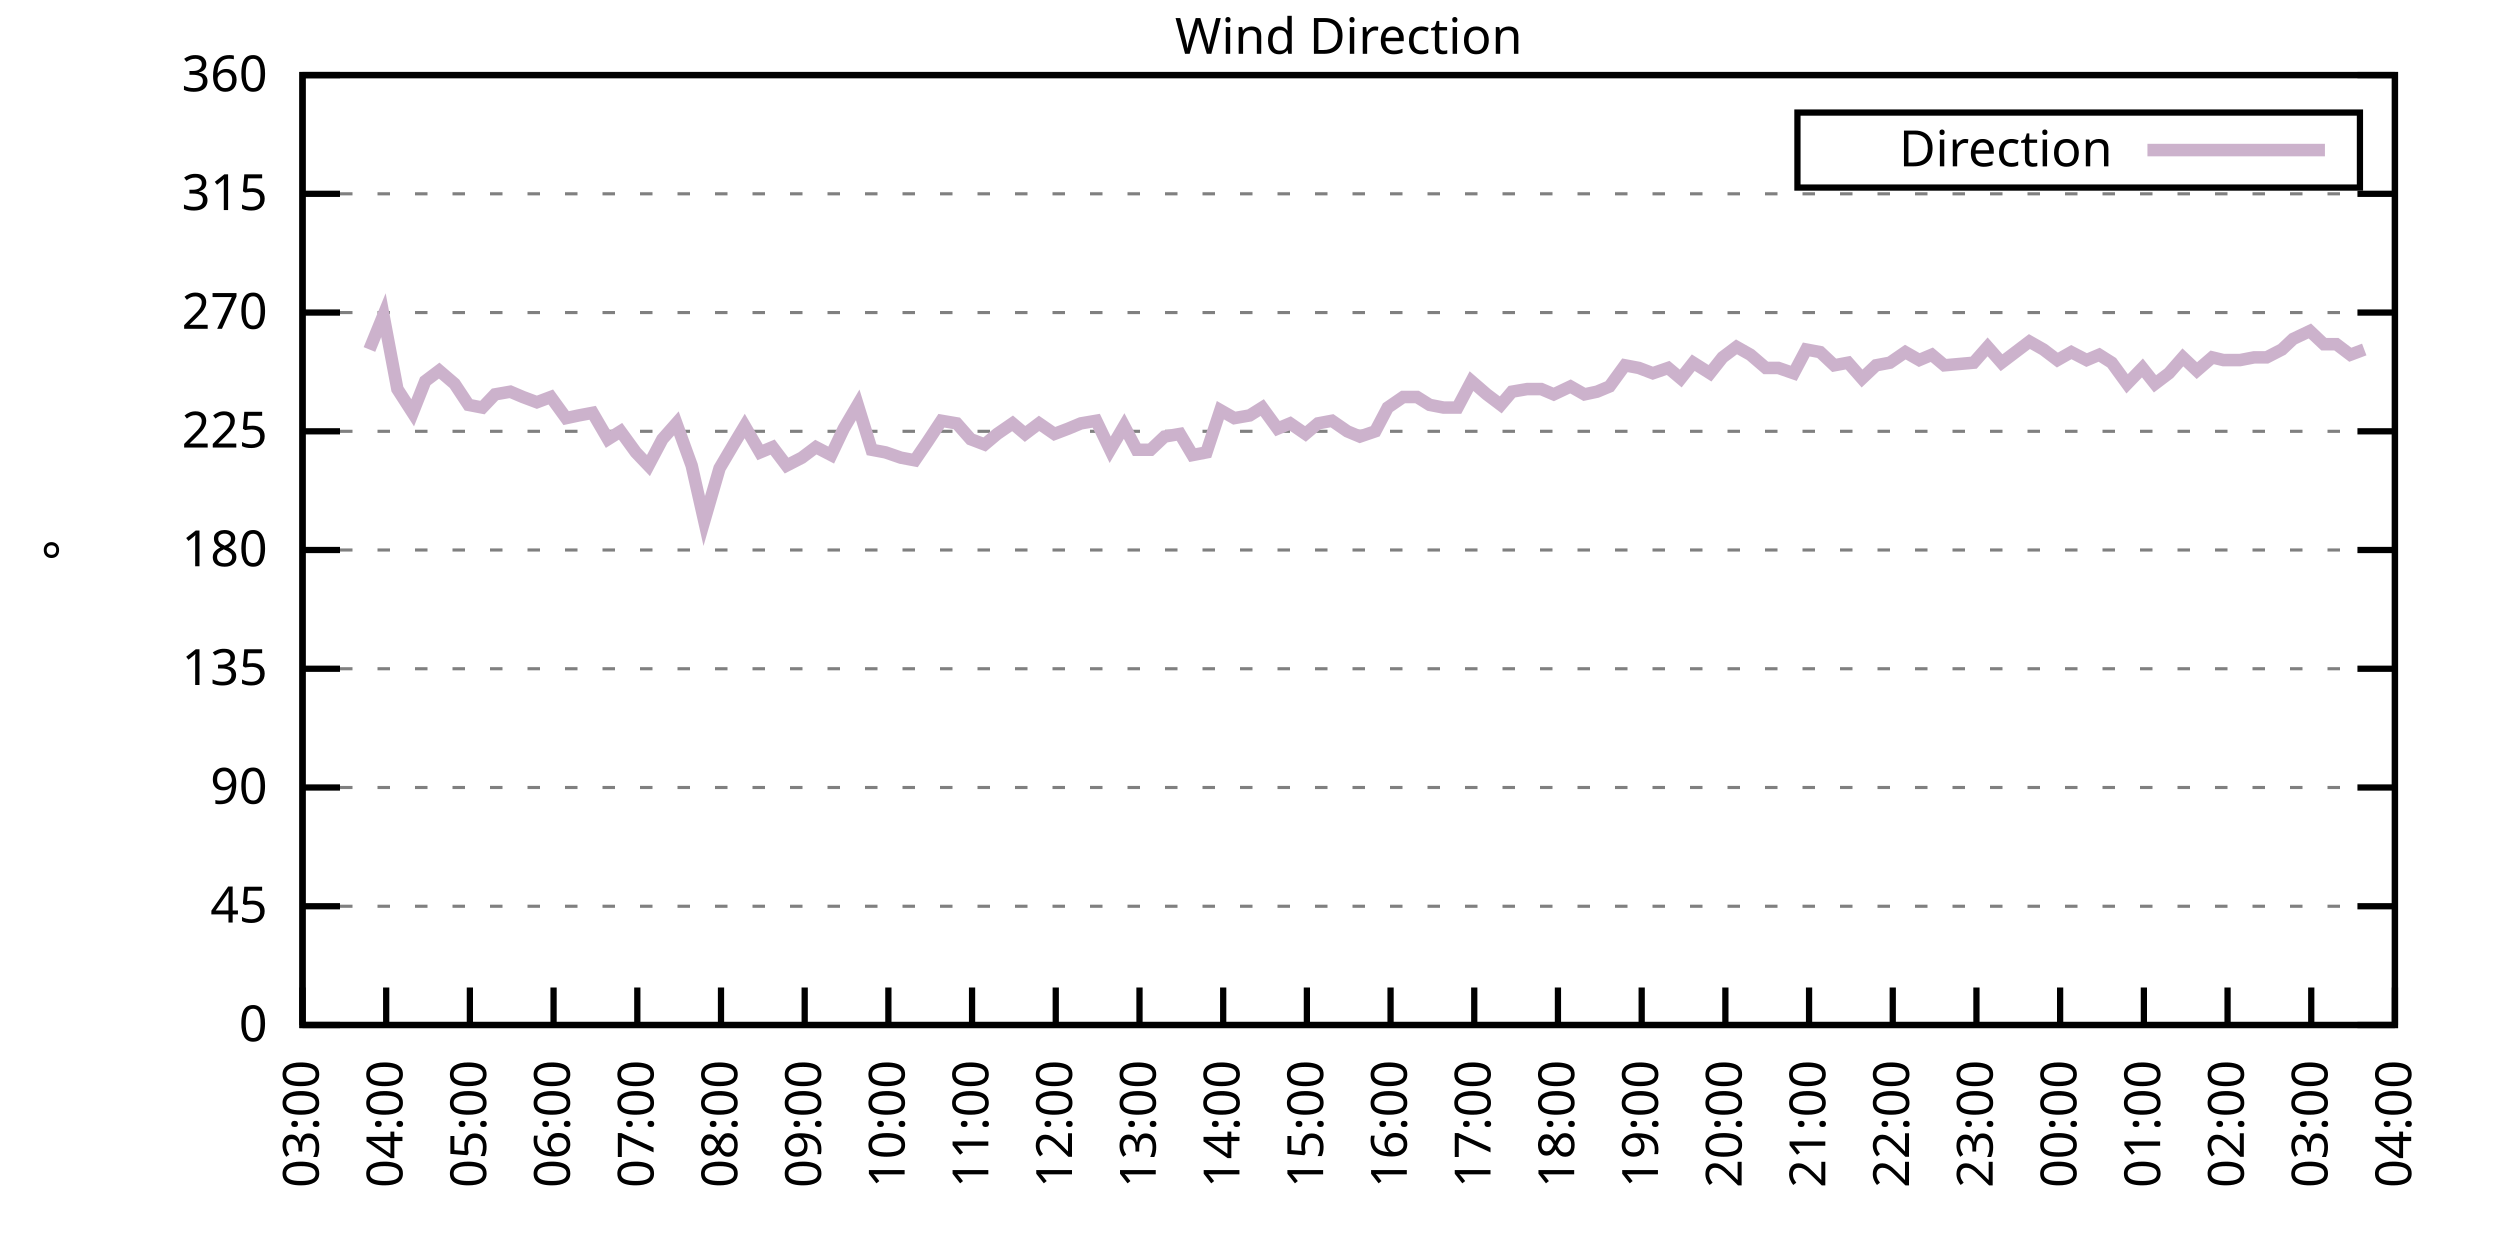
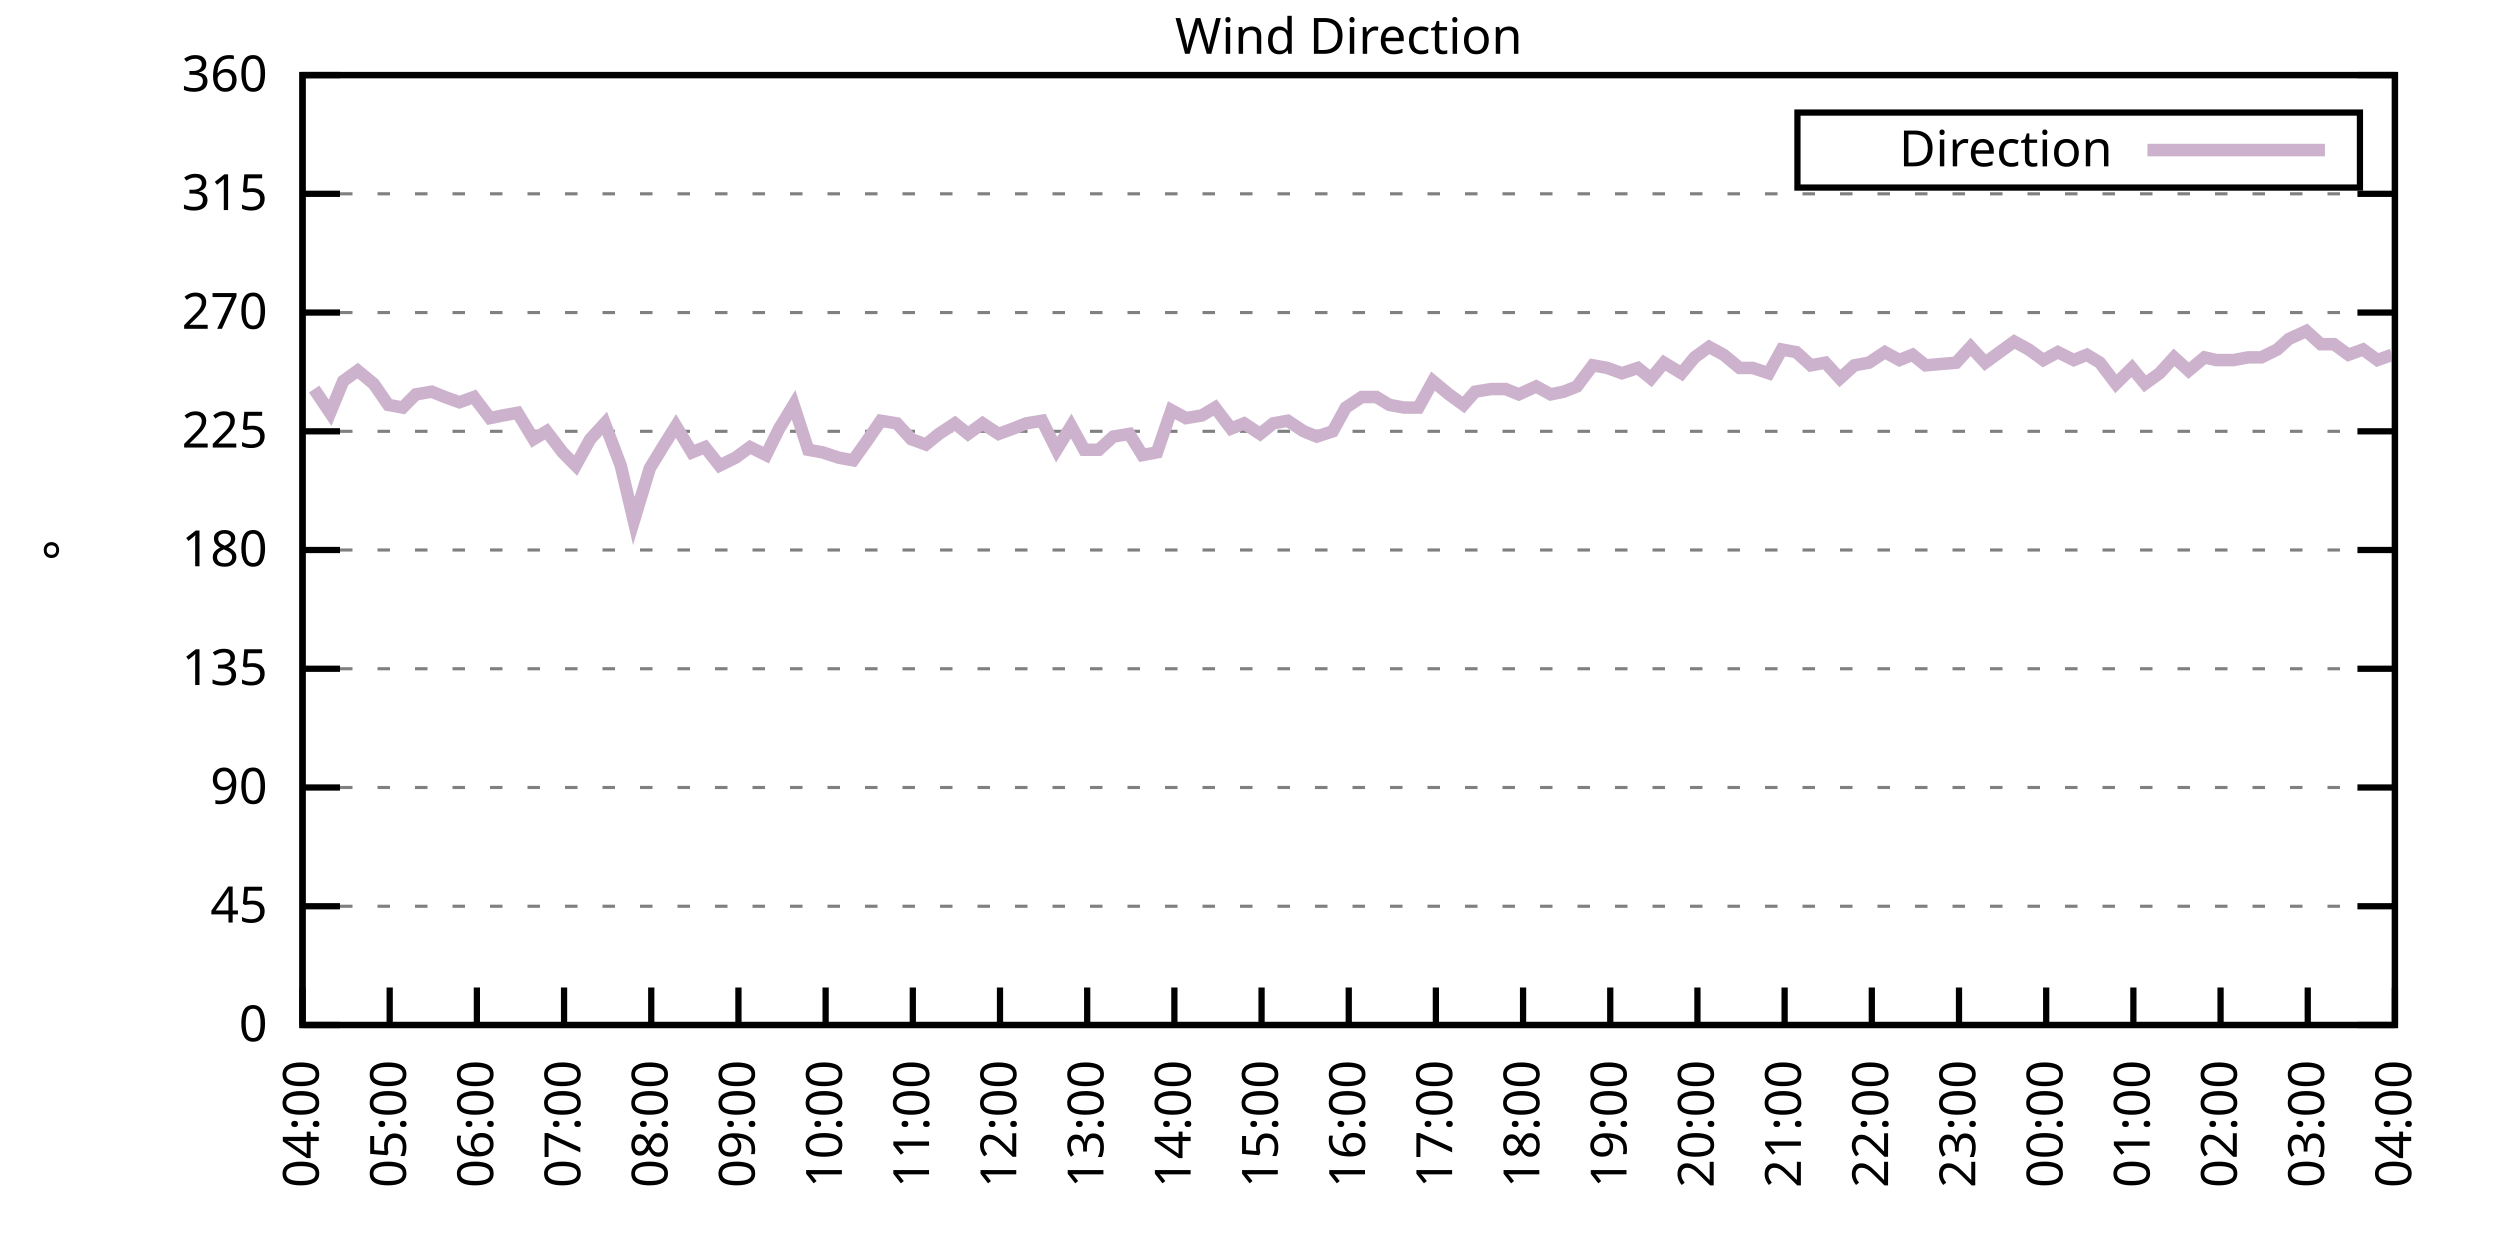
<svg xmlns="http://www.w3.org/2000/svg" xmlns:xlink="http://www.w3.org/1999/xlink" width="400" height="200" viewBox="0 0 400 200">
  <g id="gnuplot_canvas">
    <rect x="0" y="0" width="400" height="200" fill="none" />
    <defs>
      <circle id="gpDot" r="0.5" stroke-width="0.5" stroke="currentColor" />
      <path id="gpPt0" stroke-width="0.333" stroke="currentColor" d="M-1,0 h2 M0,-1 v2" />
      <path id="gpPt1" stroke-width="0.333" stroke="currentColor" d="M-1,-1 L1,1 M1,-1 L-1,1" />
      <path id="gpPt2" stroke-width="0.333" stroke="currentColor" d="M-1,0 L1,0 M0,-1 L0,1 M-1,-1 L1,1 M-1,1 L1,-1" />
      <rect id="gpPt3" stroke-width="0.333" stroke="currentColor" x="-1" y="-1" width="2" height="2" />
      <rect id="gpPt4" stroke-width="0.333" stroke="currentColor" fill="currentColor" x="-1" y="-1" width="2" height="2" />
      <circle id="gpPt5" stroke-width="0.333" stroke="currentColor" cx="0" cy="0" r="1" />
      <use xlink:href="#gpPt5" id="gpPt6" fill="currentColor" stroke="none" />
      <path id="gpPt7" stroke-width="0.333" stroke="currentColor" d="M0,-1.33 L-1.33,0.67 L1.33,0.67 z" />
      <use xlink:href="#gpPt7" id="gpPt8" fill="currentColor" stroke="none" />
      <use xlink:href="#gpPt7" id="gpPt9" stroke="currentColor" transform="rotate(180)" />
      <use xlink:href="#gpPt9" id="gpPt10" fill="currentColor" stroke="none" />
      <use xlink:href="#gpPt3" id="gpPt11" stroke="currentColor" transform="rotate(45)" />
      <use xlink:href="#gpPt11" id="gpPt12" fill="currentColor" stroke="none" />
      <path id="gpPt13" stroke-width="0.333" stroke="currentColor" d="M0,1.330 L1.265,0.411 L0.782,-1.067 L-0.782,-1.076 L-1.265,0.411 z" />
      <use xlink:href="#gpPt13" id="gpPt14" fill="currentColor" stroke="none" />
      <filter id="textbox" filterUnits="objectBoundingBox" x="0" y="0" height="1" width="1">
        <feFlood flood-color="white" flood-opacity="1" result="bgnd" />
        <feComposite in="SourceGraphic" in2="bgnd" operator="atop" />
      </filter>
      <filter id="greybox" filterUnits="objectBoundingBox" x="0" y="0" height="1" width="1">
        <feFlood flood-color="lightgrey" flood-opacity="1" result="grey" />
        <feComposite in="SourceGraphic" in2="grey" operator="atop" />
      </filter>
    </defs>
    <g fill="none" color="white" stroke="currentColor" stroke-width="1.00" stroke-linecap="butt" stroke-linejoin="miter">
</g>
    <g fill="none" color="black" stroke="currentColor" stroke-width="1.00" stroke-linecap="butt" stroke-linejoin="miter">
      <g stroke="none" shape-rendering="crispEdges">
        <polygon fill="rgb(255, 255, 255)" points="48.40,164.00 383.18,164.00 383.18,12.02 48.40,12.02 " />
      </g>
    </g>
    <g fill="none" color="black" stroke="currentColor" stroke-width="1.00" stroke-linecap="butt" stroke-linejoin="miter">
</g>
    <g fill="none" color="black" stroke="black" stroke-width="0.50" stroke-linecap="butt" stroke-linejoin="miter">
</g>
    <g fill="none" color="gray" stroke="currentColor" stroke-width="0.50" stroke-linecap="butt" stroke-linejoin="miter">
      <path stroke="gray" stroke-dasharray="2,4" class="gridline" d="M48.40,164.00 L383.19,164.00  " />
    </g>
    <g fill="none" color="gray" stroke="gray" stroke-width="1.00" stroke-linecap="butt" stroke-linejoin="miter">
</g>
    <g fill="none" color="black" stroke="currentColor" stroke-width="1.00" stroke-linecap="butt" stroke-linejoin="miter">
      <path stroke="black" d="M48.40,164.00 L54.40,164.00 M383.19,164.00 L377.19,164.00  " />
      <g transform="translate(42.80,166.60)" stroke="none" fill="black" font-family="Sans" font-size="8.00" text-anchor="end">
        <text>
          <tspan font-family="Sans"> 0</tspan>
        </text>
      </g>
    </g>
    <g fill="none" color="black" stroke="currentColor" stroke-width="1.00" stroke-linecap="butt" stroke-linejoin="miter">
</g>
    <g fill="none" color="black" stroke="black" stroke-width="0.50" stroke-linecap="butt" stroke-linejoin="miter">
</g>
    <g fill="none" color="gray" stroke="currentColor" stroke-width="0.50" stroke-linecap="butt" stroke-linejoin="miter">
      <path stroke="gray" stroke-dasharray="2,4" class="gridline" d="M48.40,145.00 L383.19,145.00  " />
    </g>
    <g fill="none" color="gray" stroke="gray" stroke-width="1.00" stroke-linecap="butt" stroke-linejoin="miter">
</g>
    <g fill="none" color="black" stroke="currentColor" stroke-width="1.00" stroke-linecap="butt" stroke-linejoin="miter">
      <path stroke="black" d="M48.40,145.00 L54.40,145.00 M383.19,145.00 L377.19,145.00  " />
      <g transform="translate(42.80,147.60)" stroke="none" fill="black" font-family="Sans" font-size="8.00" text-anchor="end">
        <text>
          <tspan font-family="Sans"> 45</tspan>
        </text>
      </g>
    </g>
    <g fill="none" color="black" stroke="currentColor" stroke-width="1.00" stroke-linecap="butt" stroke-linejoin="miter">
</g>
    <g fill="none" color="black" stroke="black" stroke-width="0.50" stroke-linecap="butt" stroke-linejoin="miter">
</g>
    <g fill="none" color="gray" stroke="currentColor" stroke-width="0.50" stroke-linecap="butt" stroke-linejoin="miter">
      <path stroke="gray" stroke-dasharray="2,4" class="gridline" d="M48.40,126.00 L383.19,126.00  " />
    </g>
    <g fill="none" color="gray" stroke="gray" stroke-width="1.00" stroke-linecap="butt" stroke-linejoin="miter">
</g>
    <g fill="none" color="black" stroke="currentColor" stroke-width="1.00" stroke-linecap="butt" stroke-linejoin="miter">
      <path stroke="black" d="M48.40,126.00 L54.40,126.00 M383.19,126.00 L377.19,126.00  " />
      <g transform="translate(42.80,128.60)" stroke="none" fill="black" font-family="Sans" font-size="8.00" text-anchor="end">
        <text>
          <tspan font-family="Sans"> 90</tspan>
        </text>
      </g>
    </g>
    <g fill="none" color="black" stroke="currentColor" stroke-width="1.00" stroke-linecap="butt" stroke-linejoin="miter">
</g>
    <g fill="none" color="black" stroke="black" stroke-width="0.50" stroke-linecap="butt" stroke-linejoin="miter">
</g>
    <g fill="none" color="gray" stroke="currentColor" stroke-width="0.50" stroke-linecap="butt" stroke-linejoin="miter">
      <path stroke="gray" stroke-dasharray="2,4" class="gridline" d="M48.40,107.00 L383.19,107.00  " />
    </g>
    <g fill="none" color="gray" stroke="gray" stroke-width="1.00" stroke-linecap="butt" stroke-linejoin="miter">
</g>
    <g fill="none" color="black" stroke="currentColor" stroke-width="1.00" stroke-linecap="butt" stroke-linejoin="miter">
      <path stroke="black" d="M48.40,107.00 L54.40,107.00 M383.19,107.00 L377.19,107.00  " />
      <g transform="translate(42.80,109.60)" stroke="none" fill="black" font-family="Sans" font-size="8.00" text-anchor="end">
        <text>
          <tspan font-family="Sans"> 135</tspan>
        </text>
      </g>
    </g>
    <g fill="none" color="black" stroke="currentColor" stroke-width="1.00" stroke-linecap="butt" stroke-linejoin="miter">
</g>
    <g fill="none" color="black" stroke="black" stroke-width="0.50" stroke-linecap="butt" stroke-linejoin="miter">
</g>
    <g fill="none" color="gray" stroke="currentColor" stroke-width="0.50" stroke-linecap="butt" stroke-linejoin="miter">
      <path stroke="gray" stroke-dasharray="2,4" class="gridline" d="M48.40,88.00 L383.19,88.00  " />
    </g>
    <g fill="none" color="gray" stroke="gray" stroke-width="1.00" stroke-linecap="butt" stroke-linejoin="miter">
</g>
    <g fill="none" color="black" stroke="currentColor" stroke-width="1.00" stroke-linecap="butt" stroke-linejoin="miter">
      <path stroke="black" d="M48.40,88.00 L54.40,88.00 M383.19,88.00 L377.19,88.00  " />
      <g transform="translate(42.80,90.60)" stroke="none" fill="black" font-family="Sans" font-size="8.00" text-anchor="end">
        <text>
          <tspan font-family="Sans"> 180</tspan>
        </text>
      </g>
    </g>
    <g fill="none" color="black" stroke="currentColor" stroke-width="1.00" stroke-linecap="butt" stroke-linejoin="miter">
</g>
    <g fill="none" color="black" stroke="black" stroke-width="0.50" stroke-linecap="butt" stroke-linejoin="miter">
</g>
    <g fill="none" color="gray" stroke="currentColor" stroke-width="0.50" stroke-linecap="butt" stroke-linejoin="miter">
      <path stroke="gray" stroke-dasharray="2,4" class="gridline" d="M48.40,69.01 L383.19,69.01  " />
    </g>
    <g fill="none" color="gray" stroke="gray" stroke-width="1.00" stroke-linecap="butt" stroke-linejoin="miter">
</g>
    <g fill="none" color="black" stroke="currentColor" stroke-width="1.00" stroke-linecap="butt" stroke-linejoin="miter">
      <path stroke="black" d="M48.40,69.01 L54.40,69.01 M383.19,69.01 L377.19,69.01  " />
      <g transform="translate(42.80,71.61)" stroke="none" fill="black" font-family="Sans" font-size="8.00" text-anchor="end">
        <text>
          <tspan font-family="Sans"> 225</tspan>
        </text>
      </g>
    </g>
    <g fill="none" color="black" stroke="currentColor" stroke-width="1.00" stroke-linecap="butt" stroke-linejoin="miter">
</g>
    <g fill="none" color="black" stroke="black" stroke-width="0.50" stroke-linecap="butt" stroke-linejoin="miter">
</g>
    <g fill="none" color="gray" stroke="currentColor" stroke-width="0.50" stroke-linecap="butt" stroke-linejoin="miter">
      <path stroke="gray" stroke-dasharray="2,4" class="gridline" d="M48.40,50.01 L383.19,50.01  " />
    </g>
    <g fill="none" color="gray" stroke="gray" stroke-width="1.00" stroke-linecap="butt" stroke-linejoin="miter">
</g>
    <g fill="none" color="black" stroke="currentColor" stroke-width="1.00" stroke-linecap="butt" stroke-linejoin="miter">
      <path stroke="black" d="M48.40,50.01 L54.40,50.01 M383.19,50.01 L377.19,50.01  " />
      <g transform="translate(42.80,52.61)" stroke="none" fill="black" font-family="Sans" font-size="8.00" text-anchor="end">
        <text>
          <tspan font-family="Sans"> 270</tspan>
        </text>
      </g>
    </g>
    <g fill="none" color="black" stroke="currentColor" stroke-width="1.00" stroke-linecap="butt" stroke-linejoin="miter">
</g>
    <g fill="none" color="black" stroke="black" stroke-width="0.50" stroke-linecap="butt" stroke-linejoin="miter">
</g>
    <g fill="none" color="gray" stroke="currentColor" stroke-width="0.50" stroke-linecap="butt" stroke-linejoin="miter">
      <path stroke="gray" stroke-dasharray="2,4" class="gridline" d="M48.40,31.01 L383.19,31.01  " />
    </g>
    <g fill="none" color="gray" stroke="gray" stroke-width="1.00" stroke-linecap="butt" stroke-linejoin="miter">
</g>
    <g fill="none" color="black" stroke="currentColor" stroke-width="1.00" stroke-linecap="butt" stroke-linejoin="miter">
      <path stroke="black" d="M48.40,31.01 L54.40,31.01 M383.19,31.01 L377.19,31.01  " />
      <g transform="translate(42.80,33.61)" stroke="none" fill="black" font-family="Sans" font-size="8.00" text-anchor="end">
        <text>
          <tspan font-family="Sans"> 315</tspan>
        </text>
      </g>
    </g>
    <g fill="none" color="black" stroke="currentColor" stroke-width="1.00" stroke-linecap="butt" stroke-linejoin="miter">
</g>
    <g fill="none" color="black" stroke="black" stroke-width="0.50" stroke-linecap="butt" stroke-linejoin="miter">
</g>
    <g fill="none" color="gray" stroke="currentColor" stroke-width="0.50" stroke-linecap="butt" stroke-linejoin="miter">
      <path stroke="gray" stroke-dasharray="2,4" class="gridline" d="M48.40,12.01 L383.19,12.01  " />
    </g>
    <g fill="none" color="gray" stroke="gray" stroke-width="1.00" stroke-linecap="butt" stroke-linejoin="miter">
</g>
    <g fill="none" color="black" stroke="currentColor" stroke-width="1.00" stroke-linecap="butt" stroke-linejoin="miter">
      <path stroke="black" d="M48.40,12.01 L54.40,12.01 M383.19,12.01 L377.19,12.01  " />
      <g transform="translate(42.80,14.61)" stroke="none" fill="black" font-family="Sans" font-size="8.00" text-anchor="end">
        <text>
          <tspan font-family="Sans"> 360</tspan>
        </text>
      </g>
    </g>
    <g fill="none" color="black" stroke="currentColor" stroke-width="1.00" stroke-linecap="butt" stroke-linejoin="miter">
      <path stroke="black" d="M48.40,164.00 L48.40,158.00  " />
      <g transform="translate(51.00,169.60) rotate(270.00)" stroke="none" fill="black" font-family="Sans" font-size="8.00" text-anchor="end">
        <text>
-           <tspan font-family="Sans">03:00</tspan>
-         </text>
-       </g>
-     </g>
-     <g fill="none" color="black" stroke="currentColor" stroke-width="1.00" stroke-linecap="butt" stroke-linejoin="miter">
-       <path stroke="black" d="M61.79,164.00 L61.79,158.00  " />
-       <g transform="translate(64.39,169.60) rotate(270.00)" stroke="none" fill="black" font-family="Sans" font-size="8.00" text-anchor="end">
-         <text>
          <tspan font-family="Sans">04:00</tspan>
        </text>
      </g>
    </g>
    <g fill="none" color="black" stroke="currentColor" stroke-width="1.00" stroke-linecap="butt" stroke-linejoin="miter">
-       <path stroke="black" d="M75.18,164.00 L75.18,158.00  " />
-       <g transform="translate(77.78,169.60) rotate(270.00)" stroke="none" fill="black" font-family="Sans" font-size="8.00" text-anchor="end">
+       <path stroke="black" d="M62.35,164.00 L62.35,158.00  " />
+       <g transform="translate(64.95,169.60) rotate(270.00)" stroke="none" fill="black" font-family="Sans" font-size="8.00" text-anchor="end">
        <text>
          <tspan font-family="Sans">05:00</tspan>
        </text>
      </g>
    </g>
    <g fill="none" color="black" stroke="currentColor" stroke-width="1.00" stroke-linecap="butt" stroke-linejoin="miter">
-       <path stroke="black" d="M88.57,164.00 L88.57,158.00  " />
-       <g transform="translate(91.17,169.60) rotate(270.00)" stroke="none" fill="black" font-family="Sans" font-size="8.00" text-anchor="end">
+       <path stroke="black" d="M76.30,164.00 L76.30,158.00  " />
+       <g transform="translate(78.90,169.60) rotate(270.00)" stroke="none" fill="black" font-family="Sans" font-size="8.00" text-anchor="end">
        <text>
          <tspan font-family="Sans">06:00</tspan>
        </text>
      </g>
    </g>
    <g fill="none" color="black" stroke="currentColor" stroke-width="1.00" stroke-linecap="butt" stroke-linejoin="miter">
-       <path stroke="black" d="M101.97,164.00 L101.97,158.00  " />
-       <g transform="translate(104.57,169.60) rotate(270.00)" stroke="none" fill="black" font-family="Sans" font-size="8.00" text-anchor="end">
+       <path stroke="black" d="M90.25,164.00 L90.25,158.00  " />
+       <g transform="translate(92.85,169.60) rotate(270.00)" stroke="none" fill="black" font-family="Sans" font-size="8.00" text-anchor="end">
        <text>
          <tspan font-family="Sans">07:00</tspan>
        </text>
      </g>
    </g>
    <g fill="none" color="black" stroke="currentColor" stroke-width="1.00" stroke-linecap="butt" stroke-linejoin="miter">
-       <path stroke="black" d="M115.36,164.00 L115.36,158.00  " />
-       <g transform="translate(117.96,169.60) rotate(270.00)" stroke="none" fill="black" font-family="Sans" font-size="8.00" text-anchor="end">
+       <path stroke="black" d="M104.20,164.00 L104.20,158.00  " />
+       <g transform="translate(106.80,169.60) rotate(270.00)" stroke="none" fill="black" font-family="Sans" font-size="8.00" text-anchor="end">
        <text>
          <tspan font-family="Sans">08:00</tspan>
        </text>
      </g>
    </g>
    <g fill="none" color="black" stroke="currentColor" stroke-width="1.00" stroke-linecap="butt" stroke-linejoin="miter">
-       <path stroke="black" d="M128.75,164.00 L128.75,158.00  " />
-       <g transform="translate(131.35,169.60) rotate(270.00)" stroke="none" fill="black" font-family="Sans" font-size="8.00" text-anchor="end">
+       <path stroke="black" d="M118.15,164.00 L118.15,158.00  " />
+       <g transform="translate(120.75,169.60) rotate(270.00)" stroke="none" fill="black" font-family="Sans" font-size="8.00" text-anchor="end">
        <text>
          <tspan font-family="Sans">09:00</tspan>
        </text>
      </g>
    </g>
    <g fill="none" color="black" stroke="currentColor" stroke-width="1.00" stroke-linecap="butt" stroke-linejoin="miter">
-       <path stroke="black" d="M142.14,164.00 L142.14,158.00  " />
-       <g transform="translate(144.74,169.60) rotate(270.00)" stroke="none" fill="black" font-family="Sans" font-size="8.00" text-anchor="end">
+       <path stroke="black" d="M132.10,164.00 L132.10,158.00  " />
+       <g transform="translate(134.70,169.60) rotate(270.00)" stroke="none" fill="black" font-family="Sans" font-size="8.00" text-anchor="end">
        <text>
          <tspan font-family="Sans">10:00</tspan>
        </text>
      </g>
    </g>
    <g fill="none" color="black" stroke="currentColor" stroke-width="1.00" stroke-linecap="butt" stroke-linejoin="miter">
-       <path stroke="black" d="M155.53,164.00 L155.53,158.00  " />
-       <g transform="translate(158.13,169.60) rotate(270.00)" stroke="none" fill="black" font-family="Sans" font-size="8.00" text-anchor="end">
+       <path stroke="black" d="M146.05,164.00 L146.05,158.00  " />
+       <g transform="translate(148.65,169.60) rotate(270.00)" stroke="none" fill="black" font-family="Sans" font-size="8.00" text-anchor="end">
        <text>
          <tspan font-family="Sans">11:00</tspan>
        </text>
      </g>
    </g>
    <g fill="none" color="black" stroke="currentColor" stroke-width="1.00" stroke-linecap="butt" stroke-linejoin="miter">
-       <path stroke="black" d="M168.92,164.00 L168.92,158.00  " />
-       <g transform="translate(171.52,169.60) rotate(270.00)" stroke="none" fill="black" font-family="Sans" font-size="8.00" text-anchor="end">
+       <path stroke="black" d="M160.00,164.00 L160.00,158.00  " />
+       <g transform="translate(162.60,169.60) rotate(270.00)" stroke="none" fill="black" font-family="Sans" font-size="8.00" text-anchor="end">
        <text>
          <tspan font-family="Sans">12:00</tspan>
        </text>
      </g>
    </g>
    <g fill="none" color="black" stroke="currentColor" stroke-width="1.00" stroke-linecap="butt" stroke-linejoin="miter">
-       <path stroke="black" d="M182.32,164.00 L182.32,158.00  " />
-       <g transform="translate(184.92,169.60) rotate(270.00)" stroke="none" fill="black" font-family="Sans" font-size="8.00" text-anchor="end">
+       <path stroke="black" d="M173.95,164.00 L173.95,158.00  " />
+       <g transform="translate(176.55,169.60) rotate(270.00)" stroke="none" fill="black" font-family="Sans" font-size="8.00" text-anchor="end">
        <text>
          <tspan font-family="Sans">13:00</tspan>
        </text>
      </g>
    </g>
    <g fill="none" color="black" stroke="currentColor" stroke-width="1.00" stroke-linecap="butt" stroke-linejoin="miter">
-       <path stroke="black" d="M195.71,164.00 L195.71,158.00  " />
-       <g transform="translate(198.31,169.60) rotate(270.00)" stroke="none" fill="black" font-family="Sans" font-size="8.00" text-anchor="end">
+       <path stroke="black" d="M187.90,164.00 L187.90,158.00  " />
+       <g transform="translate(190.50,169.60) rotate(270.00)" stroke="none" fill="black" font-family="Sans" font-size="8.00" text-anchor="end">
        <text>
          <tspan font-family="Sans">14:00</tspan>
        </text>
      </g>
    </g>
    <g fill="none" color="black" stroke="currentColor" stroke-width="1.00" stroke-linecap="butt" stroke-linejoin="miter">
-       <path stroke="black" d="M209.10,164.00 L209.10,158.00  " />
-       <g transform="translate(211.70,169.60) rotate(270.00)" stroke="none" fill="black" font-family="Sans" font-size="8.00" text-anchor="end">
+       <path stroke="black" d="M201.85,164.00 L201.85,158.00  " />
+       <g transform="translate(204.45,169.60) rotate(270.00)" stroke="none" fill="black" font-family="Sans" font-size="8.00" text-anchor="end">
        <text>
          <tspan font-family="Sans">15:00</tspan>
        </text>
      </g>
    </g>
    <g fill="none" color="black" stroke="currentColor" stroke-width="1.00" stroke-linecap="butt" stroke-linejoin="miter">
-       <path stroke="black" d="M222.49,164.00 L222.49,158.00  " />
-       <g transform="translate(225.09,169.60) rotate(270.00)" stroke="none" fill="black" font-family="Sans" font-size="8.00" text-anchor="end">
+       <path stroke="black" d="M215.80,164.00 L215.80,158.00  " />
+       <g transform="translate(218.40,169.60) rotate(270.00)" stroke="none" fill="black" font-family="Sans" font-size="8.00" text-anchor="end">
        <text>
          <tspan font-family="Sans">16:00</tspan>
        </text>
      </g>
    </g>
    <g fill="none" color="black" stroke="currentColor" stroke-width="1.00" stroke-linecap="butt" stroke-linejoin="miter">
-       <path stroke="black" d="M235.88,164.00 L235.88,158.00  " />
-       <g transform="translate(238.48,169.60) rotate(270.00)" stroke="none" fill="black" font-family="Sans" font-size="8.00" text-anchor="end">
+       <path stroke="black" d="M229.74,164.00 L229.74,158.00  " />
+       <g transform="translate(232.34,169.60) rotate(270.00)" stroke="none" fill="black" font-family="Sans" font-size="8.00" text-anchor="end">
        <text>
          <tspan font-family="Sans">17:00</tspan>
        </text>
      </g>
    </g>
    <g fill="none" color="black" stroke="currentColor" stroke-width="1.00" stroke-linecap="butt" stroke-linejoin="miter">
-       <path stroke="black" d="M249.27,164.00 L249.27,158.00  " />
-       <g transform="translate(251.87,169.60) rotate(270.00)" stroke="none" fill="black" font-family="Sans" font-size="8.00" text-anchor="end">
+       <path stroke="black" d="M243.69,164.00 L243.69,158.00  " />
+       <g transform="translate(246.29,169.60) rotate(270.00)" stroke="none" fill="black" font-family="Sans" font-size="8.00" text-anchor="end">
        <text>
          <tspan font-family="Sans">18:00</tspan>
        </text>
      </g>
    </g>
    <g fill="none" color="black" stroke="currentColor" stroke-width="1.00" stroke-linecap="butt" stroke-linejoin="miter">
-       <path stroke="black" d="M262.67,164.00 L262.67,158.00  " />
-       <g transform="translate(265.27,169.60) rotate(270.00)" stroke="none" fill="black" font-family="Sans" font-size="8.00" text-anchor="end">
+       <path stroke="black" d="M257.64,164.00 L257.64,158.00  " />
+       <g transform="translate(260.24,169.60) rotate(270.00)" stroke="none" fill="black" font-family="Sans" font-size="8.00" text-anchor="end">
        <text>
          <tspan font-family="Sans">19:00</tspan>
        </text>
      </g>
    </g>
    <g fill="none" color="black" stroke="currentColor" stroke-width="1.00" stroke-linecap="butt" stroke-linejoin="miter">
-       <path stroke="black" d="M276.06,164.00 L276.06,158.00  " />
-       <g transform="translate(278.66,169.60) rotate(270.00)" stroke="none" fill="black" font-family="Sans" font-size="8.00" text-anchor="end">
+       <path stroke="black" d="M271.59,164.00 L271.59,158.00  " />
+       <g transform="translate(274.19,169.60) rotate(270.00)" stroke="none" fill="black" font-family="Sans" font-size="8.00" text-anchor="end">
        <text>
          <tspan font-family="Sans">20:00</tspan>
        </text>
      </g>
    </g>
    <g fill="none" color="black" stroke="currentColor" stroke-width="1.00" stroke-linecap="butt" stroke-linejoin="miter">
-       <path stroke="black" d="M289.45,164.00 L289.45,158.00  " />
-       <g transform="translate(292.05,169.60) rotate(270.00)" stroke="none" fill="black" font-family="Sans" font-size="8.00" text-anchor="end">
+       <path stroke="black" d="M285.54,164.00 L285.54,158.00  " />
+       <g transform="translate(288.14,169.60) rotate(270.00)" stroke="none" fill="black" font-family="Sans" font-size="8.00" text-anchor="end">
        <text>
          <tspan font-family="Sans">21:00</tspan>
        </text>
      </g>
    </g>
    <g fill="none" color="black" stroke="currentColor" stroke-width="1.00" stroke-linecap="butt" stroke-linejoin="miter">
-       <path stroke="black" d="M302.84,164.00 L302.84,158.00  " />
-       <g transform="translate(305.44,169.60) rotate(270.00)" stroke="none" fill="black" font-family="Sans" font-size="8.00" text-anchor="end">
+       <path stroke="black" d="M299.49,164.00 L299.49,158.00  " />
+       <g transform="translate(302.09,169.60) rotate(270.00)" stroke="none" fill="black" font-family="Sans" font-size="8.00" text-anchor="end">
        <text>
          <tspan font-family="Sans">22:00</tspan>
        </text>
      </g>
    </g>
    <g fill="none" color="black" stroke="currentColor" stroke-width="1.00" stroke-linecap="butt" stroke-linejoin="miter">
-       <path stroke="black" d="M316.23,164.00 L316.23,158.00  " />
-       <g transform="translate(318.83,169.60) rotate(270.00)" stroke="none" fill="black" font-family="Sans" font-size="8.00" text-anchor="end">
+       <path stroke="black" d="M313.44,164.00 L313.44,158.00  " />
+       <g transform="translate(316.04,169.60) rotate(270.00)" stroke="none" fill="black" font-family="Sans" font-size="8.00" text-anchor="end">
        <text>
          <tspan font-family="Sans">23:00</tspan>
        </text>
      </g>
    </g>
    <g fill="none" color="black" stroke="currentColor" stroke-width="1.00" stroke-linecap="butt" stroke-linejoin="miter">
-       <path stroke="black" d="M329.62,164.00 L329.62,158.00  " />
-       <g transform="translate(332.22,169.60) rotate(270.00)" stroke="none" fill="black" font-family="Sans" font-size="8.00" text-anchor="end">
+       <path stroke="black" d="M327.39,164.00 L327.39,158.00  " />
+       <g transform="translate(329.99,169.60) rotate(270.00)" stroke="none" fill="black" font-family="Sans" font-size="8.00" text-anchor="end">
        <text>
          <tspan font-family="Sans">00:00</tspan>
        </text>
      </g>
    </g>
    <g fill="none" color="black" stroke="currentColor" stroke-width="1.00" stroke-linecap="butt" stroke-linejoin="miter">
-       <path stroke="black" d="M343.02,164.00 L343.02,158.00  " />
-       <g transform="translate(345.62,169.60) rotate(270.00)" stroke="none" fill="black" font-family="Sans" font-size="8.00" text-anchor="end">
+       <path stroke="black" d="M341.34,164.00 L341.34,158.00  " />
+       <g transform="translate(343.94,169.60) rotate(270.00)" stroke="none" fill="black" font-family="Sans" font-size="8.00" text-anchor="end">
        <text>
          <tspan font-family="Sans">01:00</tspan>
        </text>
      </g>
    </g>
    <g fill="none" color="black" stroke="currentColor" stroke-width="1.00" stroke-linecap="butt" stroke-linejoin="miter">
-       <path stroke="black" d="M356.41,164.00 L356.41,158.00  " />
-       <g transform="translate(359.01,169.60) rotate(270.00)" stroke="none" fill="black" font-family="Sans" font-size="8.00" text-anchor="end">
+       <path stroke="black" d="M355.29,164.00 L355.29,158.00  " />
+       <g transform="translate(357.89,169.60) rotate(270.00)" stroke="none" fill="black" font-family="Sans" font-size="8.00" text-anchor="end">
        <text>
          <tspan font-family="Sans">02:00</tspan>
        </text>
      </g>
    </g>
    <g fill="none" color="black" stroke="currentColor" stroke-width="1.00" stroke-linecap="butt" stroke-linejoin="miter">
-       <path stroke="black" d="M369.80,164.00 L369.80,158.00  " />
-       <g transform="translate(372.40,169.60) rotate(270.00)" stroke="none" fill="black" font-family="Sans" font-size="8.00" text-anchor="end">
+       <path stroke="black" d="M369.24,164.00 L369.24,158.00  " />
+       <g transform="translate(371.84,169.60) rotate(270.00)" stroke="none" fill="black" font-family="Sans" font-size="8.00" text-anchor="end">
        <text>
          <tspan font-family="Sans">03:00</tspan>
        </text>
      </g>
    </g>
    <g fill="none" color="black" stroke="currentColor" stroke-width="1.00" stroke-linecap="butt" stroke-linejoin="miter">
      <path stroke="black" d="M383.19,164.00 L383.19,158.00  " />
      <g transform="translate(385.79,169.60) rotate(270.00)" stroke="none" fill="black" font-family="Sans" font-size="8.00" text-anchor="end">
        <text>
          <tspan font-family="Sans">04:00</tspan>
        </text>
      </g>
    </g>
    <g fill="none" color="black" stroke="currentColor" stroke-width="1.00" stroke-linecap="butt" stroke-linejoin="miter">
</g>
    <g fill="none" color="black" stroke="currentColor" stroke-width="1.00" stroke-linecap="butt" stroke-linejoin="miter">
      <path stroke="black" d="M48.40,12.01 L48.40,164.00 L383.19,164.00 L383.19,12.01 L48.40,12.01 Z  " />
    </g>
    <g fill="none" color="black" stroke="currentColor" stroke-width="1.00" stroke-linecap="butt" stroke-linejoin="miter">
</g>
    <g fill="none" color="black" stroke="currentColor" stroke-width="1.00" stroke-linecap="butt" stroke-linejoin="miter">
      <path stroke="black" d="M287.59,30.01 L287.59,18.01 L377.59,18.01 L377.59,30.01 L287.59,30.01 Z  " />
    </g>
    <g id="Wind_direction_plot_1">
      <g fill="none" color="white" stroke="black" stroke-width="2.00" stroke-linecap="butt" stroke-linejoin="miter">
</g>
      <g fill="none" color="black" stroke="currentColor" stroke-width="2.00" stroke-linecap="butt" stroke-linejoin="miter">
        <g transform="translate(337.99,26.61)" stroke="none" fill="black" font-family="Sans" font-size="8.00" text-anchor="end">
          <text>
            <tspan font-family="Sans">Direction</tspan>
          </text>
        </g>
      </g>
      <g fill="none" color="black" stroke="currentColor" stroke-width="2.00" stroke-linecap="butt" stroke-linejoin="miter">
-         <path stroke="rgb(204, 178, 204)" d="M343.59,24.01 L371.99,24.01 M59.11,55.92 L61.35,50.43 L63.58,62.25 L66.03,66.05 L68.04,60.98 L70.27,59.30   L72.73,61.41 L74.96,64.78 L77.19,65.21 L79.20,63.10 L81.66,62.67 L83.66,63.52 L85.90,64.36 L88.13,63.52   L90.58,66.90 L92.59,66.47 L94.82,66.05 L97.28,70.27 L99.29,69.01 L101.74,72.38 L103.75,74.49 L105.98,70.27   L108.22,67.74 L110.67,74.49 L112.68,83.36 L115.13,74.92 L117.37,71.12 L119.15,68.16 L121.61,72.38 L123.62,71.54   L125.85,74.49 L128.30,73.23 L130.54,71.54 L132.99,72.81 L135.00,68.58 L137.23,64.78 L139.46,71.96 L141.69,72.38   L144.15,73.23 L146.38,73.65 L148.39,70.70 L150.62,67.32 L153.08,67.74 L155.31,70.27 L157.54,71.12 L159.55,69.43   L162.01,67.74 L164.01,69.43 L166.25,67.74 L168.70,69.43 L170.93,68.58 L172.94,67.74 L175.40,67.32 L177.63,71.96   L179.86,68.16 L181.87,71.96 L184.10,71.96 L186.33,69.85 L188.79,69.43 L190.80,72.81 L193.03,72.38 L195.26,65.63   L197.49,66.90 L199.95,66.47 L201.96,65.21 L204.41,68.58 L206.42,67.74 L208.88,69.43 L210.88,67.74 L213.12,67.32   L215.57,69.01 L217.58,69.85 L220.04,69.01 L222.04,65.21 L224.50,63.52 L226.73,63.52 L228.74,64.78 L230.97,65.21   L233.20,65.21 L235.44,60.98 L237.89,63.10 L240.12,64.78 L241.91,62.67 L244.36,62.25 L246.60,62.25 L248.60,63.10   L251.28,61.83 L253.51,63.10 L255.52,62.67 L257.53,61.83 L259.99,58.45 L262.22,58.87 L264.45,59.72 L266.91,58.87   L268.92,60.56 L270.92,58.03 L273.60,59.72 L275.61,57.18 L277.84,55.50 L280.07,56.76 L282.53,58.87 L284.54,58.87   L286.99,59.72 L289.00,55.92 L291.23,56.34 L293.47,58.45 L295.70,58.03 L297.93,60.56 L300.16,58.45 L302.39,58.03   L304.85,56.34 L307.08,57.61 L309.09,56.76 L311.10,58.45 L315.79,58.03 L318.02,55.50 L320.25,58.03 L322.48,56.34   L324.71,54.65 L326.95,55.92 L329.18,57.61 L331.41,56.34 L333.86,57.61 L335.87,56.76 L337.88,58.03 L340.34,61.41   L342.79,58.87 L344.80,61.41 L347.03,59.72 L349.26,57.18 L351.50,59.30 L353.95,57.18 L355.74,57.61 L358.42,57.61   L360.65,57.18 L362.66,57.18 L365.11,55.92 L366.90,54.23 L369.58,52.96 L371.81,55.07 L373.82,55.07 L376.05,56.76   L378.28,55.92  " />
+         <path stroke="rgb(204, 178, 204)" d="M343.59,24.01 L371.99,24.01 M50.26,62.25 L52.82,66.05 L54.91,60.98 L57.23,59.30 L59.79,61.41 L62.12,64.78   L64.44,65.21 L66.53,63.10 L69.09,62.67 L71.18,63.52 L73.51,64.36 L75.83,63.52 L78.39,66.90 L80.48,66.47   L82.81,66.05 L85.37,70.27 L87.46,69.01 L90.02,72.38 L92.11,74.49 L94.43,70.27 L96.76,67.74 L99.32,74.49   L101.41,83.36 L103.97,74.92 L106.29,71.12 L108.15,68.16 L110.71,72.38 L112.80,71.54 L115.13,74.49 L117.68,73.23   L120.01,71.54 L122.57,72.81 L124.66,68.58 L126.98,64.78 L129.31,71.96 L131.63,72.38 L134.19,73.23 L136.51,73.65   L138.61,70.70 L140.93,67.32 L143.49,67.74 L145.81,70.27 L148.14,71.12 L150.23,69.43 L152.79,67.74 L154.88,69.43   L157.21,67.74 L159.76,69.43 L162.09,68.58 L164.18,67.74 L166.74,67.32 L169.06,71.96 L171.39,68.16 L173.48,71.96   L175.81,71.96 L178.13,69.85 L180.69,69.43 L182.78,72.81 L185.11,72.38 L187.43,65.63 L189.76,66.90 L192.31,66.47   L194.41,65.21 L196.96,68.58 L199.06,67.74 L201.61,69.43 L203.71,67.74 L206.03,67.32 L208.59,69.01 L210.68,69.85   L213.24,69.01 L215.33,65.21 L217.89,63.52 L220.21,63.52 L222.30,64.78 L224.63,65.21 L226.95,65.21 L229.28,60.98   L231.84,63.10 L234.16,64.78 L236.02,62.67 L238.58,62.25 L240.90,62.25 L243.00,63.10 L245.79,61.83 L248.11,63.10   L250.20,62.67 L252.30,61.83 L254.85,58.45 L257.18,58.87 L259.50,59.72 L262.06,58.87 L264.15,60.56 L266.25,58.03   L269.04,59.72 L271.13,57.18 L273.45,55.50 L275.78,56.76 L278.34,58.87 L280.43,58.87 L282.99,59.72 L285.08,55.92   L287.40,56.34 L289.73,58.45 L292.05,58.03 L294.38,60.56 L296.70,58.45 L299.03,58.03 L301.58,56.34 L303.91,57.61   L306.00,56.76 L308.09,58.45 L312.98,58.03 L315.30,55.50 L317.63,58.03 L319.95,56.34 L322.28,54.65 L324.60,55.92   L326.93,57.61 L329.25,56.34 L331.81,57.61 L333.90,56.76 L335.99,58.03 L338.55,61.41 L341.11,58.87 L343.20,61.41   L345.53,59.72 L347.85,57.18 L350.18,59.30 L352.73,57.18 L354.59,57.61 L357.38,57.61 L359.71,57.18 L361.80,57.18   L364.36,55.92 L366.22,54.23 L369.01,52.96 L371.33,55.07 L373.43,55.07 L375.75,56.76 L378.08,55.92 L380.40,57.61   L382.73,56.76  " />
      </g>
    </g>
    <g fill="none" color="black" stroke="currentColor" stroke-width="2.00" stroke-linecap="butt" stroke-linejoin="miter">
</g>
    <g fill="none" color="black" stroke="black" stroke-width="1.00" stroke-linecap="butt" stroke-linejoin="miter">
</g>
    <g fill="none" color="black" stroke="currentColor" stroke-width="1.00" stroke-linecap="butt" stroke-linejoin="miter">
      <path stroke="black" d="M48.40,12.01 L48.40,164.00 L383.19,164.00 L383.19,12.01 L48.40,12.01 Z  " />
      <g transform="translate(12.80,88.01) rotate(270.00)" stroke="none" fill="black" font-family="Sans" font-size="8.00" text-anchor="middle">
        <text>
          <tspan font-family="Sans">°</tspan>
        </text>
      </g>
    </g>
    <g fill="none" color="black" stroke="currentColor" stroke-width="1.00" stroke-linecap="butt" stroke-linejoin="miter">
</g>
    <g fill="none" color="black" stroke="currentColor" stroke-width="1.00" stroke-linecap="butt" stroke-linejoin="miter">
      <g transform="translate(215.79,8.61)" stroke="none" fill="black" font-family="Sans" font-size="8.00" text-anchor="middle">
        <text>
          <tspan font-family="Sans">Wind Direction</tspan>
        </text>
      </g>
    </g>
    <g fill="none" color="black" stroke="currentColor" stroke-width="1.00" stroke-linecap="butt" stroke-linejoin="miter">
</g>
  </g>
</svg>
